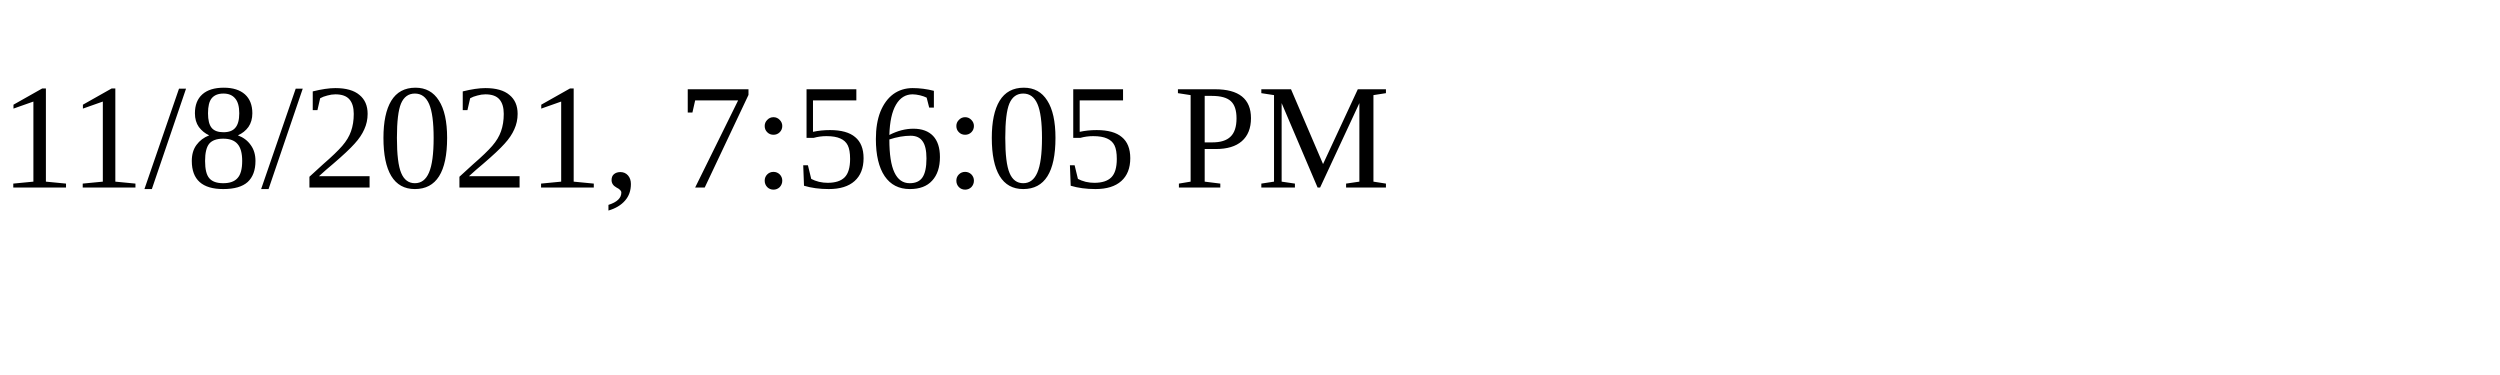
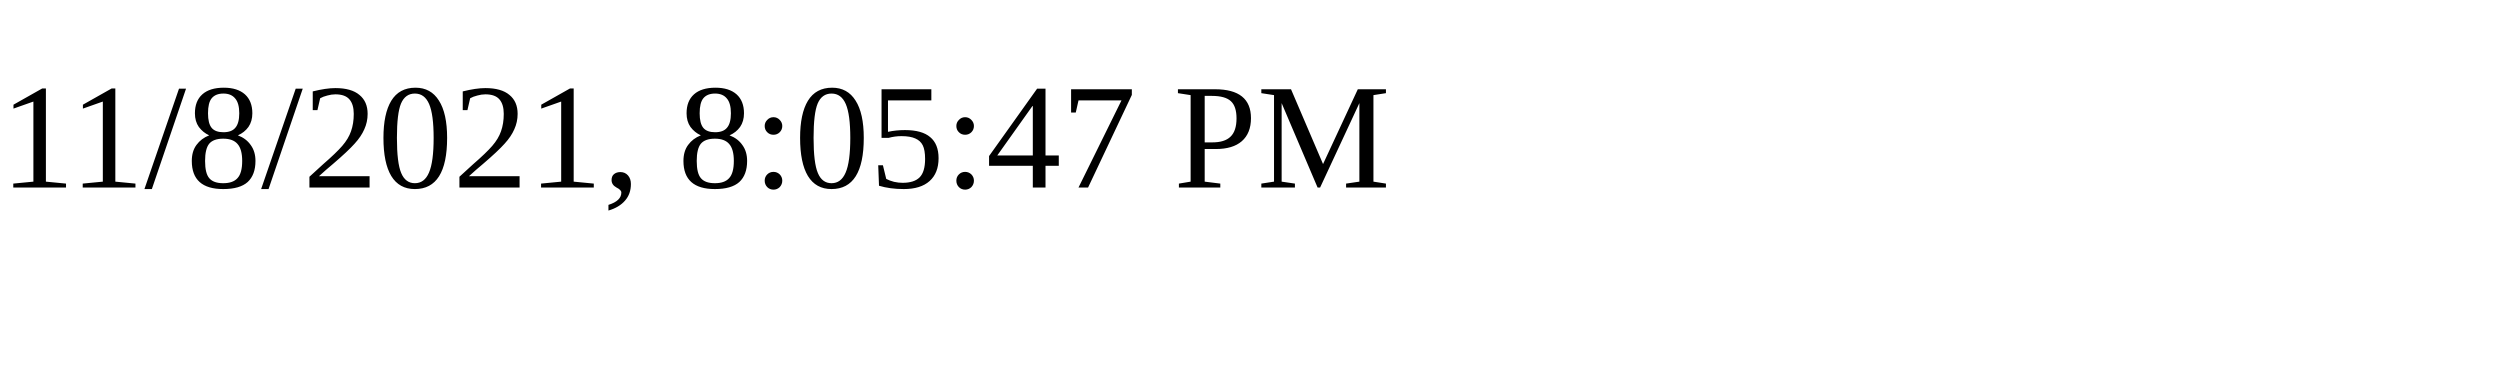
<svg xmlns="http://www.w3.org/2000/svg" height="30" width="200">
-   <text x="0" y="15">11/8/2021, 7:56:05 PM</text>
+   <text x="0" y="15">11/8/2021, 8:05:47 PM</text>
</svg>
